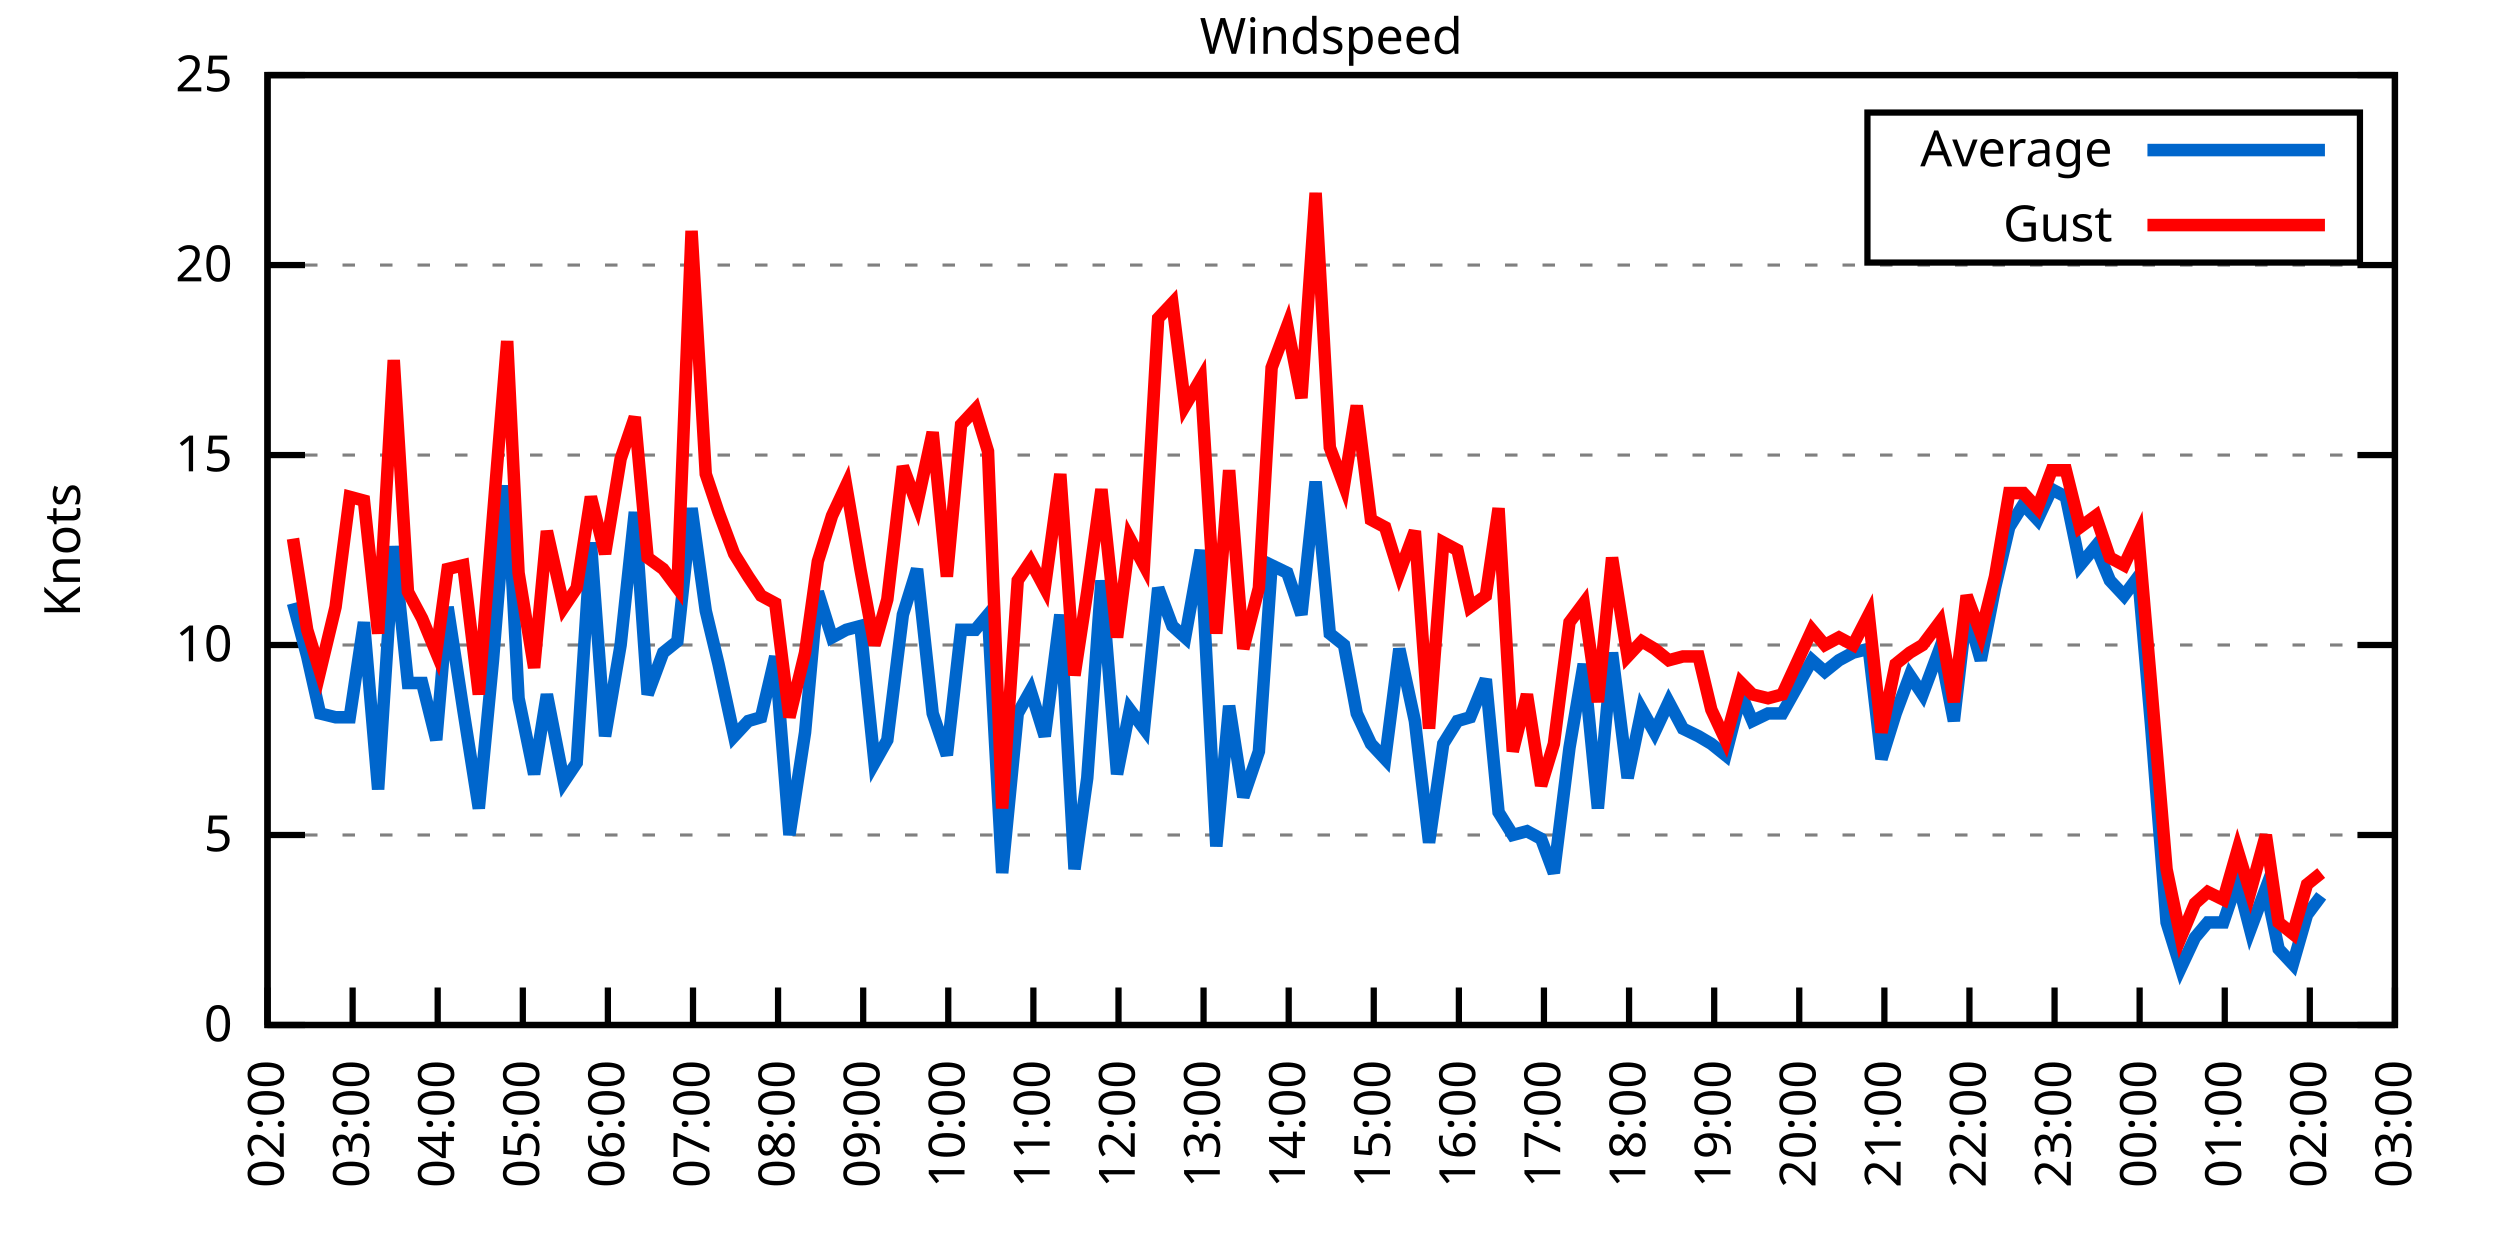
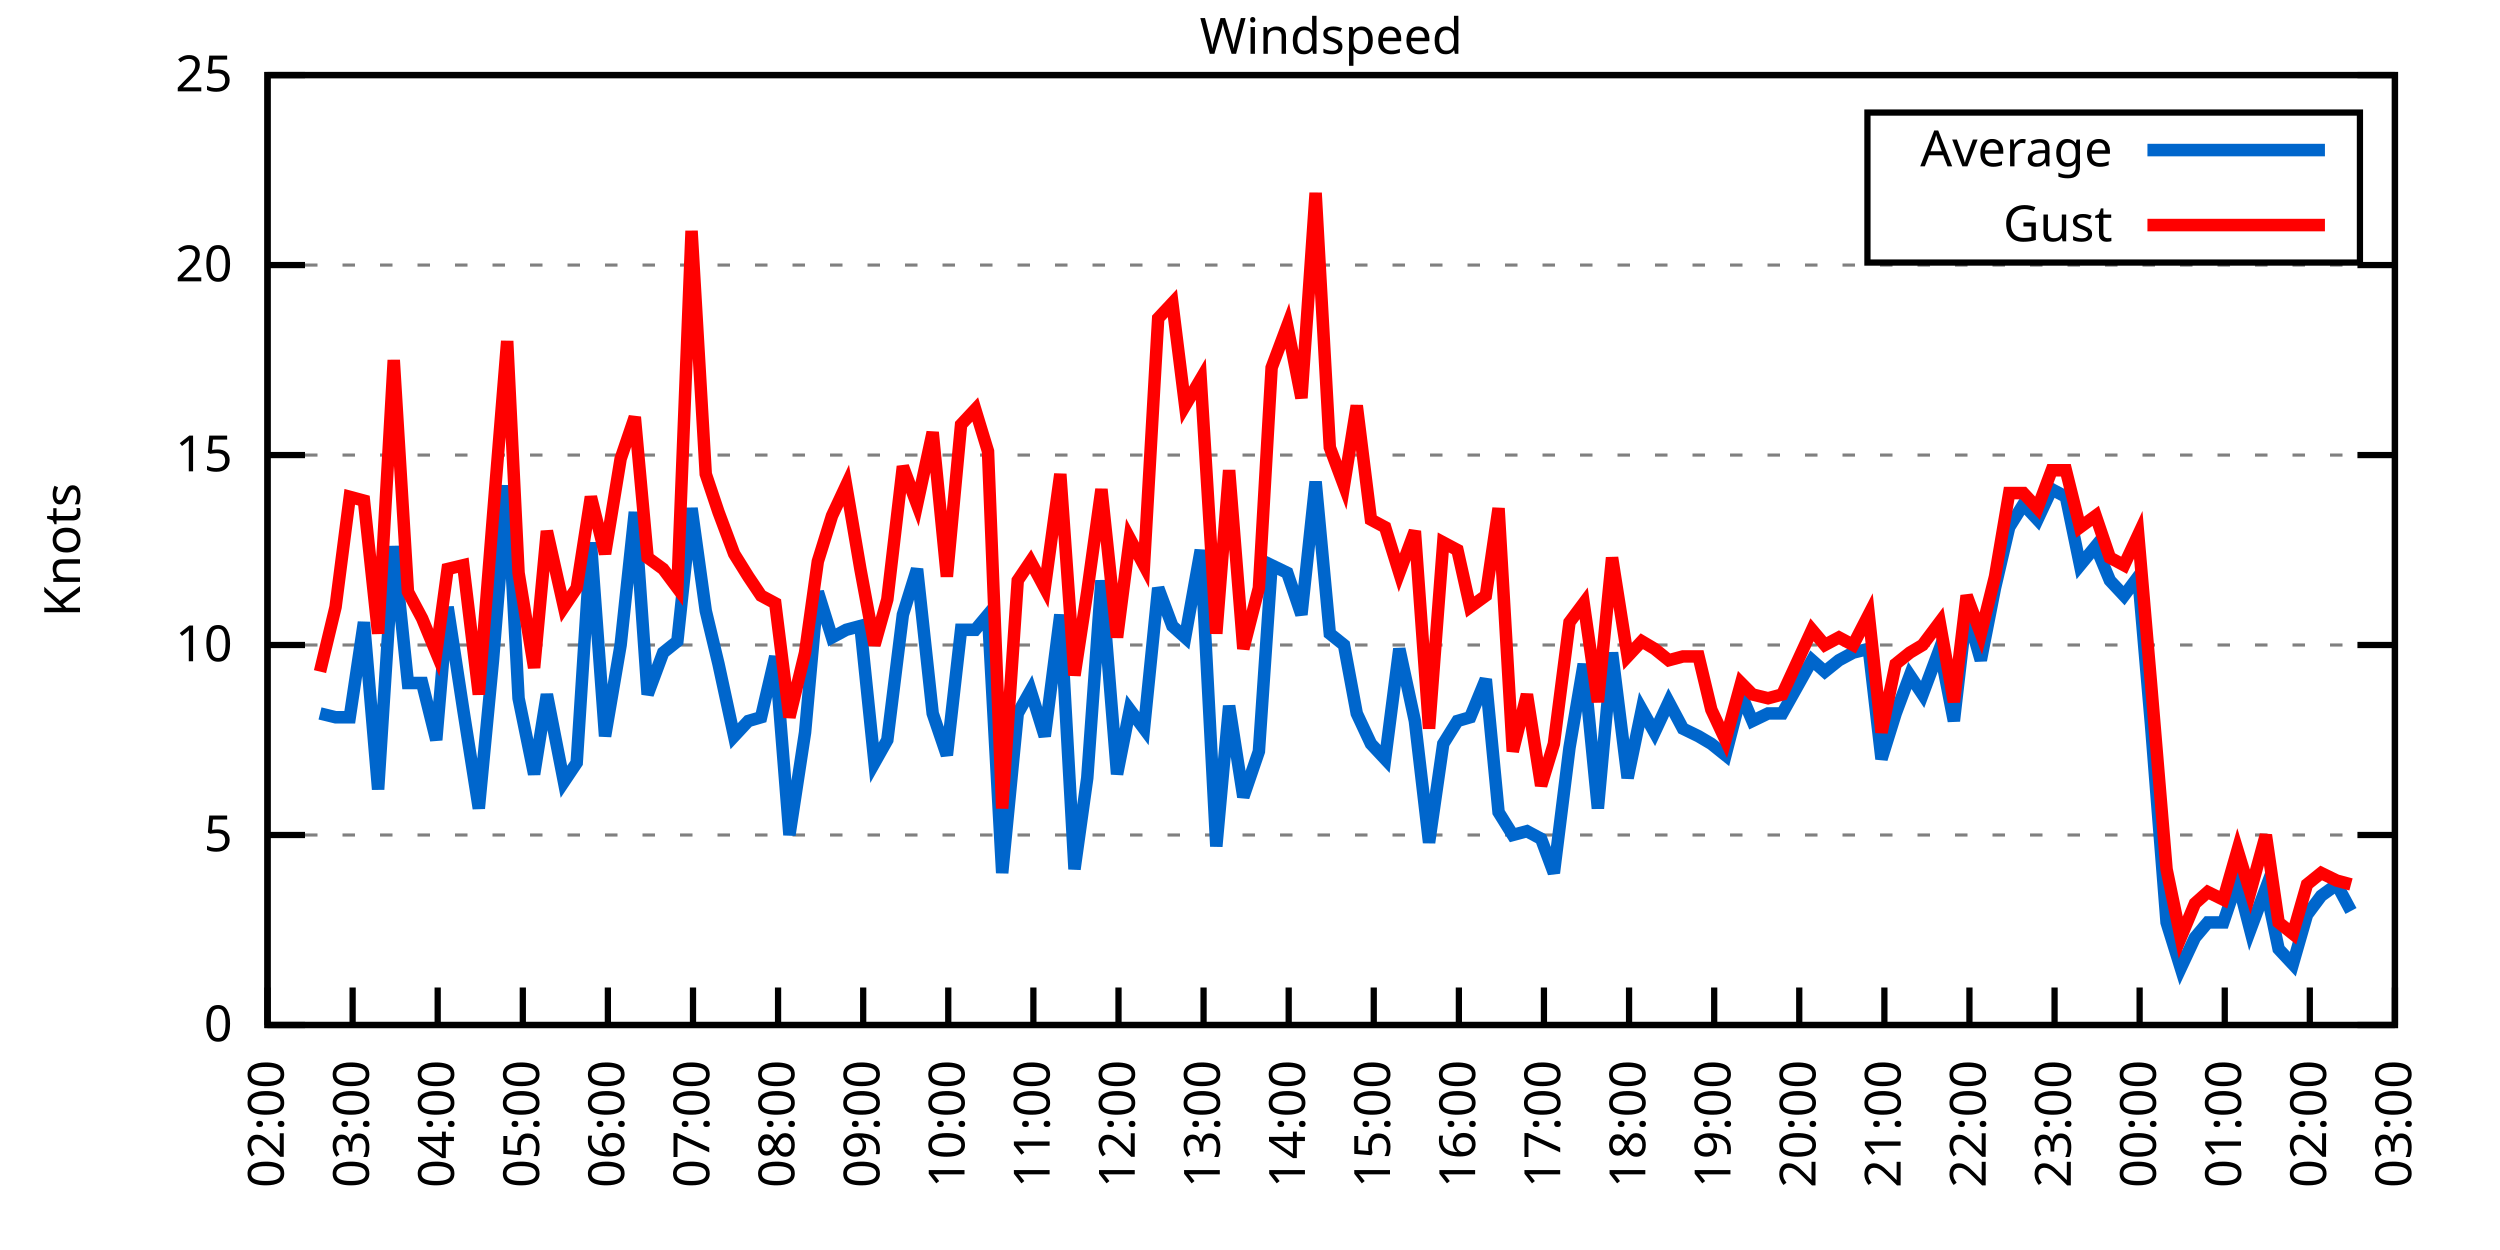
<svg xmlns="http://www.w3.org/2000/svg" xmlns:xlink="http://www.w3.org/1999/xlink" width="400" height="200" viewBox="0 0 400 200">
  <g id="gnuplot_canvas">
    <rect x="0" y="0" width="400" height="200" fill="none" />
    <defs>
      <circle id="gpDot" r="0.5" stroke-width="0.5" stroke="currentColor" />
      <path id="gpPt0" stroke-width="0.333" stroke="currentColor" d="M-1,0 h2 M0,-1 v2" />
      <path id="gpPt1" stroke-width="0.333" stroke="currentColor" d="M-1,-1 L1,1 M1,-1 L-1,1" />
      <path id="gpPt2" stroke-width="0.333" stroke="currentColor" d="M-1,0 L1,0 M0,-1 L0,1 M-1,-1 L1,1 M-1,1 L1,-1" />
      <rect id="gpPt3" stroke-width="0.333" stroke="currentColor" x="-1" y="-1" width="2" height="2" />
      <rect id="gpPt4" stroke-width="0.333" stroke="currentColor" fill="currentColor" x="-1" y="-1" width="2" height="2" />
      <circle id="gpPt5" stroke-width="0.333" stroke="currentColor" cx="0" cy="0" r="1" />
      <use xlink:href="#gpPt5" id="gpPt6" fill="currentColor" stroke="none" />
      <path id="gpPt7" stroke-width="0.333" stroke="currentColor" d="M0,-1.33 L-1.33,0.67 L1.33,0.67 z" />
      <use xlink:href="#gpPt7" id="gpPt8" fill="currentColor" stroke="none" />
      <use xlink:href="#gpPt7" id="gpPt9" stroke="currentColor" transform="rotate(180)" />
      <use xlink:href="#gpPt9" id="gpPt10" fill="currentColor" stroke="none" />
      <use xlink:href="#gpPt3" id="gpPt11" stroke="currentColor" transform="rotate(45)" />
      <use xlink:href="#gpPt11" id="gpPt12" fill="currentColor" stroke="none" />
      <path id="gpPt13" stroke-width="0.333" stroke="currentColor" d="M0,1.330 L1.265,0.411 L0.782,-1.067 L-0.782,-1.076 L-1.265,0.411 z" />
      <use xlink:href="#gpPt13" id="gpPt14" fill="currentColor" stroke="none" />
      <filter id="textbox" filterUnits="objectBoundingBox" x="0" y="0" height="1" width="1">
        <feFlood flood-color="white" flood-opacity="1" result="bgnd" />
        <feComposite in="SourceGraphic" in2="bgnd" operator="atop" />
      </filter>
      <filter id="greybox" filterUnits="objectBoundingBox" x="0" y="0" height="1" width="1">
        <feFlood flood-color="lightgrey" flood-opacity="1" result="grey" />
        <feComposite in="SourceGraphic" in2="grey" operator="atop" />
      </filter>
    </defs>
    <g fill="none" color="white" stroke="currentColor" stroke-width="1.00" stroke-linecap="butt" stroke-linejoin="miter">
</g>
    <g fill="none" color="black" stroke="currentColor" stroke-width="1.00" stroke-linecap="butt" stroke-linejoin="miter">
      <g stroke="none" shape-rendering="crispEdges">
        <polygon fill="rgb(255, 255, 255)" points="42.80,164.00 383.18,164.00 383.18,12.02 42.80,12.02 " />
      </g>
    </g>
    <g fill="none" color="black" stroke="currentColor" stroke-width="1.00" stroke-linecap="butt" stroke-linejoin="miter">
</g>
    <g fill="none" color="black" stroke="black" stroke-width="0.50" stroke-linecap="butt" stroke-linejoin="miter">
</g>
    <g fill="none" color="gray" stroke="currentColor" stroke-width="0.50" stroke-linecap="butt" stroke-linejoin="miter">
      <path stroke="gray" stroke-dasharray="2,4" class="gridline" d="M42.80,164.00 L383.19,164.00  " />
    </g>
    <g fill="none" color="gray" stroke="gray" stroke-width="1.00" stroke-linecap="butt" stroke-linejoin="miter">
</g>
    <g fill="none" color="black" stroke="currentColor" stroke-width="1.00" stroke-linecap="butt" stroke-linejoin="miter">
      <path stroke="black" d="M42.80,164.00 L48.80,164.00 M383.19,164.00 L377.19,164.00  " />
      <g transform="translate(37.20,166.60)" stroke="none" fill="black" font-family="Sans" font-size="8.00" text-anchor="end">
        <text>
          <tspan font-family="Sans"> 0</tspan>
        </text>
      </g>
    </g>
    <g fill="none" color="black" stroke="currentColor" stroke-width="1.00" stroke-linecap="butt" stroke-linejoin="miter">
</g>
    <g fill="none" color="black" stroke="black" stroke-width="0.50" stroke-linecap="butt" stroke-linejoin="miter">
</g>
    <g fill="none" color="gray" stroke="currentColor" stroke-width="0.50" stroke-linecap="butt" stroke-linejoin="miter">
      <path stroke="gray" stroke-dasharray="2,4" class="gridline" d="M42.80,133.60 L383.19,133.60  " />
    </g>
    <g fill="none" color="gray" stroke="gray" stroke-width="1.00" stroke-linecap="butt" stroke-linejoin="miter">
</g>
    <g fill="none" color="black" stroke="currentColor" stroke-width="1.00" stroke-linecap="butt" stroke-linejoin="miter">
      <path stroke="black" d="M42.80,133.60 L48.80,133.60 M383.19,133.60 L377.19,133.60  " />
      <g transform="translate(37.20,136.20)" stroke="none" fill="black" font-family="Sans" font-size="8.00" text-anchor="end">
        <text>
          <tspan font-family="Sans"> 5</tspan>
        </text>
      </g>
    </g>
    <g fill="none" color="black" stroke="currentColor" stroke-width="1.00" stroke-linecap="butt" stroke-linejoin="miter">
</g>
    <g fill="none" color="black" stroke="black" stroke-width="0.50" stroke-linecap="butt" stroke-linejoin="miter">
</g>
    <g fill="none" color="gray" stroke="currentColor" stroke-width="0.50" stroke-linecap="butt" stroke-linejoin="miter">
      <path stroke="gray" stroke-dasharray="2,4" class="gridline" d="M42.80,103.20 L383.19,103.20  " />
    </g>
    <g fill="none" color="gray" stroke="gray" stroke-width="1.00" stroke-linecap="butt" stroke-linejoin="miter">
</g>
    <g fill="none" color="black" stroke="currentColor" stroke-width="1.00" stroke-linecap="butt" stroke-linejoin="miter">
      <path stroke="black" d="M42.80,103.20 L48.80,103.20 M383.19,103.20 L377.19,103.20  " />
      <g transform="translate(37.20,105.80)" stroke="none" fill="black" font-family="Sans" font-size="8.00" text-anchor="end">
        <text>
          <tspan font-family="Sans"> 10</tspan>
        </text>
      </g>
    </g>
    <g fill="none" color="black" stroke="currentColor" stroke-width="1.00" stroke-linecap="butt" stroke-linejoin="miter">
</g>
    <g fill="none" color="black" stroke="black" stroke-width="0.50" stroke-linecap="butt" stroke-linejoin="miter">
</g>
    <g fill="none" color="gray" stroke="currentColor" stroke-width="0.50" stroke-linecap="butt" stroke-linejoin="miter">
      <path stroke="gray" stroke-dasharray="2,4" class="gridline" d="M42.80,72.81 L383.19,72.81  " />
    </g>
    <g fill="none" color="gray" stroke="gray" stroke-width="1.00" stroke-linecap="butt" stroke-linejoin="miter">
</g>
    <g fill="none" color="black" stroke="currentColor" stroke-width="1.00" stroke-linecap="butt" stroke-linejoin="miter">
      <path stroke="black" d="M42.80,72.81 L48.80,72.81 M383.19,72.81 L377.19,72.81  " />
      <g transform="translate(37.20,75.41)" stroke="none" fill="black" font-family="Sans" font-size="8.00" text-anchor="end">
        <text>
          <tspan font-family="Sans"> 15</tspan>
        </text>
      </g>
    </g>
    <g fill="none" color="black" stroke="currentColor" stroke-width="1.00" stroke-linecap="butt" stroke-linejoin="miter">
</g>
    <g fill="none" color="black" stroke="black" stroke-width="0.50" stroke-linecap="butt" stroke-linejoin="miter">
</g>
    <g fill="none" color="gray" stroke="currentColor" stroke-width="0.50" stroke-linecap="butt" stroke-linejoin="miter">
      <path stroke="gray" stroke-dasharray="2,4" class="gridline" d="M42.80,42.41 L383.19,42.41  " />
    </g>
    <g fill="none" color="gray" stroke="gray" stroke-width="1.00" stroke-linecap="butt" stroke-linejoin="miter">
</g>
    <g fill="none" color="black" stroke="currentColor" stroke-width="1.00" stroke-linecap="butt" stroke-linejoin="miter">
      <path stroke="black" d="M42.80,42.41 L48.80,42.41 M383.19,42.41 L377.19,42.41  " />
      <g transform="translate(37.20,45.01)" stroke="none" fill="black" font-family="Sans" font-size="8.00" text-anchor="end">
        <text>
          <tspan font-family="Sans"> 20</tspan>
        </text>
      </g>
    </g>
    <g fill="none" color="black" stroke="currentColor" stroke-width="1.00" stroke-linecap="butt" stroke-linejoin="miter">
</g>
    <g fill="none" color="black" stroke="black" stroke-width="0.50" stroke-linecap="butt" stroke-linejoin="miter">
</g>
    <g fill="none" color="gray" stroke="currentColor" stroke-width="0.50" stroke-linecap="butt" stroke-linejoin="miter">
      <path stroke="gray" stroke-dasharray="2,4" class="gridline" d="M42.80,12.01 L383.19,12.01  " />
    </g>
    <g fill="none" color="gray" stroke="gray" stroke-width="1.00" stroke-linecap="butt" stroke-linejoin="miter">
</g>
    <g fill="none" color="black" stroke="currentColor" stroke-width="1.00" stroke-linecap="butt" stroke-linejoin="miter">
      <path stroke="black" d="M42.80,12.01 L48.80,12.01 M383.19,12.01 L377.19,12.01  " />
      <g transform="translate(37.20,14.61)" stroke="none" fill="black" font-family="Sans" font-size="8.00" text-anchor="end">
        <text>
          <tspan font-family="Sans"> 25</tspan>
        </text>
      </g>
    </g>
    <g fill="none" color="black" stroke="currentColor" stroke-width="1.00" stroke-linecap="butt" stroke-linejoin="miter">
      <path stroke="black" d="M42.80,164.00 L42.80,158.00  " />
      <g transform="translate(45.40,169.60) rotate(270.00)" stroke="none" fill="black" font-family="Sans" font-size="8.00" text-anchor="end">
        <text>
          <tspan font-family="Sans">02:00</tspan>
        </text>
      </g>
    </g>
    <g fill="none" color="black" stroke="currentColor" stroke-width="1.00" stroke-linecap="butt" stroke-linejoin="miter">
      <path stroke="black" d="M56.42,164.00 L56.42,158.00  " />
      <g transform="translate(59.02,169.60) rotate(270.00)" stroke="none" fill="black" font-family="Sans" font-size="8.00" text-anchor="end">
        <text>
          <tspan font-family="Sans">03:00</tspan>
        </text>
      </g>
    </g>
    <g fill="none" color="black" stroke="currentColor" stroke-width="1.00" stroke-linecap="butt" stroke-linejoin="miter">
      <path stroke="black" d="M70.03,164.00 L70.03,158.00  " />
      <g transform="translate(72.63,169.60) rotate(270.00)" stroke="none" fill="black" font-family="Sans" font-size="8.00" text-anchor="end">
        <text>
          <tspan font-family="Sans">04:00</tspan>
        </text>
      </g>
    </g>
    <g fill="none" color="black" stroke="currentColor" stroke-width="1.00" stroke-linecap="butt" stroke-linejoin="miter">
      <path stroke="black" d="M83.65,164.00 L83.65,158.00  " />
      <g transform="translate(86.25,169.60) rotate(270.00)" stroke="none" fill="black" font-family="Sans" font-size="8.00" text-anchor="end">
        <text>
          <tspan font-family="Sans">05:00</tspan>
        </text>
      </g>
    </g>
    <g fill="none" color="black" stroke="currentColor" stroke-width="1.00" stroke-linecap="butt" stroke-linejoin="miter">
      <path stroke="black" d="M97.26,164.00 L97.26,158.00  " />
      <g transform="translate(99.86,169.60) rotate(270.00)" stroke="none" fill="black" font-family="Sans" font-size="8.00" text-anchor="end">
        <text>
          <tspan font-family="Sans">06:00</tspan>
        </text>
      </g>
    </g>
    <g fill="none" color="black" stroke="currentColor" stroke-width="1.00" stroke-linecap="butt" stroke-linejoin="miter">
      <path stroke="black" d="M110.88,164.00 L110.88,158.00  " />
      <g transform="translate(113.48,169.60) rotate(270.00)" stroke="none" fill="black" font-family="Sans" font-size="8.00" text-anchor="end">
        <text>
          <tspan font-family="Sans">07:00</tspan>
        </text>
      </g>
    </g>
    <g fill="none" color="black" stroke="currentColor" stroke-width="1.00" stroke-linecap="butt" stroke-linejoin="miter">
      <path stroke="black" d="M124.49,164.00 L124.49,158.00  " />
      <g transform="translate(127.09,169.60) rotate(270.00)" stroke="none" fill="black" font-family="Sans" font-size="8.00" text-anchor="end">
        <text>
          <tspan font-family="Sans">08:00</tspan>
        </text>
      </g>
    </g>
    <g fill="none" color="black" stroke="currentColor" stroke-width="1.00" stroke-linecap="butt" stroke-linejoin="miter">
      <path stroke="black" d="M138.11,164.00 L138.11,158.00  " />
      <g transform="translate(140.71,169.60) rotate(270.00)" stroke="none" fill="black" font-family="Sans" font-size="8.00" text-anchor="end">
        <text>
          <tspan font-family="Sans">09:00</tspan>
        </text>
      </g>
    </g>
    <g fill="none" color="black" stroke="currentColor" stroke-width="1.00" stroke-linecap="butt" stroke-linejoin="miter">
      <path stroke="black" d="M151.72,164.00 L151.72,158.00  " />
      <g transform="translate(154.32,169.60) rotate(270.00)" stroke="none" fill="black" font-family="Sans" font-size="8.00" text-anchor="end">
        <text>
          <tspan font-family="Sans">10:00</tspan>
        </text>
      </g>
    </g>
    <g fill="none" color="black" stroke="currentColor" stroke-width="1.00" stroke-linecap="butt" stroke-linejoin="miter">
      <path stroke="black" d="M165.34,164.00 L165.34,158.00  " />
      <g transform="translate(167.94,169.60) rotate(270.00)" stroke="none" fill="black" font-family="Sans" font-size="8.00" text-anchor="end">
        <text>
          <tspan font-family="Sans">11:00</tspan>
        </text>
      </g>
    </g>
    <g fill="none" color="black" stroke="currentColor" stroke-width="1.00" stroke-linecap="butt" stroke-linejoin="miter">
      <path stroke="black" d="M178.96,164.00 L178.96,158.00  " />
      <g transform="translate(181.56,169.60) rotate(270.00)" stroke="none" fill="black" font-family="Sans" font-size="8.00" text-anchor="end">
        <text>
          <tspan font-family="Sans">12:00</tspan>
        </text>
      </g>
    </g>
    <g fill="none" color="black" stroke="currentColor" stroke-width="1.00" stroke-linecap="butt" stroke-linejoin="miter">
      <path stroke="black" d="M192.57,164.00 L192.57,158.00  " />
      <g transform="translate(195.17,169.60) rotate(270.00)" stroke="none" fill="black" font-family="Sans" font-size="8.00" text-anchor="end">
        <text>
          <tspan font-family="Sans">13:00</tspan>
        </text>
      </g>
    </g>
    <g fill="none" color="black" stroke="currentColor" stroke-width="1.00" stroke-linecap="butt" stroke-linejoin="miter">
      <path stroke="black" d="M206.19,164.00 L206.19,158.00  " />
      <g transform="translate(208.79,169.60) rotate(270.00)" stroke="none" fill="black" font-family="Sans" font-size="8.00" text-anchor="end">
        <text>
          <tspan font-family="Sans">14:00</tspan>
        </text>
      </g>
    </g>
    <g fill="none" color="black" stroke="currentColor" stroke-width="1.00" stroke-linecap="butt" stroke-linejoin="miter">
      <path stroke="black" d="M219.80,164.00 L219.80,158.00  " />
      <g transform="translate(222.40,169.60) rotate(270.00)" stroke="none" fill="black" font-family="Sans" font-size="8.00" text-anchor="end">
        <text>
          <tspan font-family="Sans">15:00</tspan>
        </text>
      </g>
    </g>
    <g fill="none" color="black" stroke="currentColor" stroke-width="1.00" stroke-linecap="butt" stroke-linejoin="miter">
      <path stroke="black" d="M233.42,164.00 L233.42,158.00  " />
      <g transform="translate(236.02,169.60) rotate(270.00)" stroke="none" fill="black" font-family="Sans" font-size="8.00" text-anchor="end">
        <text>
          <tspan font-family="Sans">16:00</tspan>
        </text>
      </g>
    </g>
    <g fill="none" color="black" stroke="currentColor" stroke-width="1.00" stroke-linecap="butt" stroke-linejoin="miter">
      <path stroke="black" d="M247.03,164.00 L247.03,158.00  " />
      <g transform="translate(249.63,169.60) rotate(270.00)" stroke="none" fill="black" font-family="Sans" font-size="8.00" text-anchor="end">
        <text>
          <tspan font-family="Sans">17:00</tspan>
        </text>
      </g>
    </g>
    <g fill="none" color="black" stroke="currentColor" stroke-width="1.00" stroke-linecap="butt" stroke-linejoin="miter">
      <path stroke="black" d="M260.65,164.00 L260.65,158.00  " />
      <g transform="translate(263.25,169.60) rotate(270.00)" stroke="none" fill="black" font-family="Sans" font-size="8.00" text-anchor="end">
        <text>
          <tspan font-family="Sans">18:00</tspan>
        </text>
      </g>
    </g>
    <g fill="none" color="black" stroke="currentColor" stroke-width="1.00" stroke-linecap="butt" stroke-linejoin="miter">
      <path stroke="black" d="M274.27,164.00 L274.27,158.00  " />
      <g transform="translate(276.87,169.60) rotate(270.00)" stroke="none" fill="black" font-family="Sans" font-size="8.00" text-anchor="end">
        <text>
          <tspan font-family="Sans">19:00</tspan>
        </text>
      </g>
    </g>
    <g fill="none" color="black" stroke="currentColor" stroke-width="1.00" stroke-linecap="butt" stroke-linejoin="miter">
      <path stroke="black" d="M287.88,164.00 L287.88,158.00  " />
      <g transform="translate(290.48,169.60) rotate(270.00)" stroke="none" fill="black" font-family="Sans" font-size="8.00" text-anchor="end">
        <text>
          <tspan font-family="Sans">20:00</tspan>
        </text>
      </g>
    </g>
    <g fill="none" color="black" stroke="currentColor" stroke-width="1.00" stroke-linecap="butt" stroke-linejoin="miter">
      <path stroke="black" d="M301.50,164.00 L301.50,158.00  " />
      <g transform="translate(304.10,169.60) rotate(270.00)" stroke="none" fill="black" font-family="Sans" font-size="8.00" text-anchor="end">
        <text>
          <tspan font-family="Sans">21:00</tspan>
        </text>
      </g>
    </g>
    <g fill="none" color="black" stroke="currentColor" stroke-width="1.00" stroke-linecap="butt" stroke-linejoin="miter">
      <path stroke="black" d="M315.11,164.00 L315.11,158.00  " />
      <g transform="translate(317.71,169.60) rotate(270.00)" stroke="none" fill="black" font-family="Sans" font-size="8.00" text-anchor="end">
        <text>
          <tspan font-family="Sans">22:00</tspan>
        </text>
      </g>
    </g>
    <g fill="none" color="black" stroke="currentColor" stroke-width="1.00" stroke-linecap="butt" stroke-linejoin="miter">
      <path stroke="black" d="M328.73,164.00 L328.73,158.00  " />
      <g transform="translate(331.33,169.60) rotate(270.00)" stroke="none" fill="black" font-family="Sans" font-size="8.00" text-anchor="end">
        <text>
          <tspan font-family="Sans">23:00</tspan>
        </text>
      </g>
    </g>
    <g fill="none" color="black" stroke="currentColor" stroke-width="1.00" stroke-linecap="butt" stroke-linejoin="miter">
      <path stroke="black" d="M342.34,164.00 L342.34,158.00  " />
      <g transform="translate(344.94,169.60) rotate(270.00)" stroke="none" fill="black" font-family="Sans" font-size="8.00" text-anchor="end">
        <text>
          <tspan font-family="Sans">00:00</tspan>
        </text>
      </g>
    </g>
    <g fill="none" color="black" stroke="currentColor" stroke-width="1.00" stroke-linecap="butt" stroke-linejoin="miter">
      <path stroke="black" d="M355.96,164.00 L355.96,158.00  " />
      <g transform="translate(358.56,169.60) rotate(270.00)" stroke="none" fill="black" font-family="Sans" font-size="8.00" text-anchor="end">
        <text>
          <tspan font-family="Sans">01:00</tspan>
        </text>
      </g>
    </g>
    <g fill="none" color="black" stroke="currentColor" stroke-width="1.00" stroke-linecap="butt" stroke-linejoin="miter">
      <path stroke="black" d="M369.57,164.00 L369.57,158.00  " />
      <g transform="translate(372.17,169.60) rotate(270.00)" stroke="none" fill="black" font-family="Sans" font-size="8.00" text-anchor="end">
        <text>
          <tspan font-family="Sans">02:00</tspan>
        </text>
      </g>
    </g>
    <g fill="none" color="black" stroke="currentColor" stroke-width="1.00" stroke-linecap="butt" stroke-linejoin="miter">
      <path stroke="black" d="M383.19,164.00 L383.19,158.00  " />
      <g transform="translate(385.79,169.60) rotate(270.00)" stroke="none" fill="black" font-family="Sans" font-size="8.00" text-anchor="end">
        <text>
          <tspan font-family="Sans">03:00</tspan>
        </text>
      </g>
    </g>
    <g fill="none" color="black" stroke="currentColor" stroke-width="1.00" stroke-linecap="butt" stroke-linejoin="miter">
</g>
    <g fill="none" color="black" stroke="currentColor" stroke-width="1.00" stroke-linecap="butt" stroke-linejoin="miter">
      <path stroke="black" d="M42.80,12.01 L42.80,164.00 L383.19,164.00 L383.19,12.01 L42.80,12.01 Z  " />
    </g>
    <g fill="none" color="black" stroke="currentColor" stroke-width="1.00" stroke-linecap="butt" stroke-linejoin="miter">
</g>
    <g fill="none" color="black" stroke="currentColor" stroke-width="1.00" stroke-linecap="butt" stroke-linejoin="miter">
      <path stroke="black" d="M298.79,42.01 L298.79,18.01 L377.59,18.01 L377.59,42.01 L298.79,42.01 Z  " />
    </g>
    <g id="Windspeed_plot_1">
      <g fill="none" color="white" stroke="black" stroke-width="2.00" stroke-linecap="butt" stroke-linejoin="miter">
</g>
      <g fill="none" color="black" stroke="currentColor" stroke-width="2.00" stroke-linecap="butt" stroke-linejoin="miter">
        <g transform="translate(337.99,26.61)" stroke="none" fill="black" font-family="Sans" font-size="8.00" text-anchor="end">
          <text>
            <tspan font-family="Sans">Average</tspan>
          </text>
        </g>
      </g>
      <g fill="none" color="black" stroke="currentColor" stroke-width="2.00" stroke-linecap="butt" stroke-linejoin="miter">
-         <path stroke="rgb(  0, 102, 204)" d="M343.59,24.01 L371.99,24.01 M46.88,96.52 L49.15,105.03 L51.20,114.15 L53.69,114.76 L55.96,114.76 L58.23,99.56   L60.50,126.31 L63.00,87.40 L65.27,109.28 L67.54,109.28 L69.80,118.40 L71.62,97.12 L74.12,113.54 L76.61,129.35   L78.88,105.64 L81.15,77.67 L82.97,111.72 L85.46,123.87 L87.50,111.11 L90.23,125.09 L92.27,122.05 L94.54,86.79   L96.81,117.80 L99.30,103.20 L101.57,81.93 L103.62,111.11 L106.11,104.42 L108.38,102.60 L110.65,81.32 L112.92,97.73   L114.96,106.24 L117.46,117.80 L119.73,115.36 L121.77,114.76 L124.04,105.03 L126.31,133.60 L128.81,117.19 L130.85,94.69   L133.12,101.99 L135.39,100.77 L137.66,100.16 L139.92,122.05 L141.97,118.40 L144.46,98.34 L146.73,91.04 L149.23,114.15   L151.50,120.83 L153.77,100.77 L156.04,100.77 L158.08,98.34 L160.35,139.68 L162.84,114.15 L164.89,110.50 L167.16,117.80   L169.65,98.34 L171.92,139.07 L173.96,124.48 L176.23,92.87 L178.73,123.87 L180.77,113.54 L183.04,116.58 L185.31,94.08   L187.58,100.16 L189.62,101.99 L192.12,88.00 L194.61,135.43 L196.66,112.93 L198.93,127.52 L201.42,120.23 L203.46,90.44   L205.96,91.65 L208.23,98.34 L210.50,77.06 L212.77,101.38 L215.04,103.20 L217.08,114.15 L219.35,119.01 L221.62,121.44   L223.89,103.81 L226.38,115.36 L228.65,134.82 L230.92,119.01 L233.19,115.36 L235.23,114.76 L237.73,108.68 L239.77,129.95   L242.04,133.60 L244.31,132.99 L246.58,134.21 L248.62,139.68 L251.12,119.62 L253.39,106.24 L255.66,129.35 L257.93,104.42   L260.42,124.48 L262.69,113.54 L264.73,117.19 L267.00,112.32 L269.27,116.58 L271.77,117.80 L273.81,119.01 L276.08,120.83   L278.58,111.11 L280.39,115.36 L282.89,114.15 L285.16,114.15 L289.92,105.64 L291.97,107.46 L294.23,105.64 L296.50,104.42   L299.00,103.81 L301.04,121.44 L303.31,114.15 L305.58,108.07 L307.62,111.11 L310.35,103.81 L312.62,115.36 L314.66,97.73   L316.93,105.64 L319.20,94.08 L321.47,84.36 L323.74,80.71 L326.00,83.14 L328.27,78.28 L330.54,79.49 L332.81,90.44   L335.31,87.40 L337.58,92.87 L339.85,95.30 L342.12,92.26 L344.16,115.97 L346.65,147.59 L348.92,154.88 L351.19,150.02   L353.24,147.59 L355.73,147.59 L358.00,140.90 L360.04,148.80 L362.54,142.11 L364.58,151.84 L366.85,154.27 L369.12,146.37   L371.39,143.33  " />
+         <path stroke="rgb(  0, 102, 204)" d="M343.59,24.01 L371.99,24.01 M51.20,114.15 L53.69,114.76 L55.96,114.76 L58.23,99.56 L60.50,126.31 L63.00,87.40   L65.27,109.28 L67.54,109.28 L69.80,118.40 L71.62,97.12 L74.12,113.54 L76.61,129.35 L78.88,105.64 L81.15,77.67   L82.97,111.72 L85.46,123.87 L87.50,111.11 L90.23,125.09 L92.27,122.05 L94.54,86.79 L96.81,117.80 L99.30,103.20   L101.57,81.93 L103.62,111.11 L106.11,104.42 L108.38,102.60 L110.65,81.32 L112.92,97.73 L114.96,106.24 L117.46,117.80   L119.73,115.36 L121.77,114.76 L124.04,105.03 L126.31,133.60 L128.81,117.19 L130.85,94.69 L133.12,101.99 L135.39,100.77   L137.66,100.16 L139.92,122.05 L141.97,118.40 L144.46,98.34 L146.73,91.04 L149.23,114.15 L151.50,120.83 L153.77,100.77   L156.04,100.77 L158.08,98.34 L160.35,139.68 L162.84,114.15 L164.89,110.50 L167.16,117.80 L169.65,98.34 L171.92,139.07   L173.96,124.48 L176.23,92.87 L178.73,123.87 L180.77,113.54 L183.04,116.58 L185.31,94.08 L187.58,100.16 L189.62,101.99   L192.12,88.00 L194.61,135.43 L196.66,112.93 L198.93,127.52 L201.42,120.23 L203.46,90.44 L205.96,91.65 L208.23,98.34   L210.50,77.06 L212.77,101.38 L215.04,103.20 L217.08,114.15 L219.35,119.01 L221.62,121.44 L223.89,103.81 L226.38,115.36   L228.65,134.82 L230.92,119.01 L233.19,115.36 L235.23,114.76 L237.73,108.68 L239.77,129.95 L242.04,133.60 L244.31,132.99   L246.58,134.21 L248.62,139.68 L251.12,119.62 L253.39,106.24 L255.66,129.35 L257.93,104.42 L260.42,124.48 L262.69,113.54   L264.73,117.19 L267.00,112.32 L269.27,116.58 L271.77,117.80 L273.81,119.01 L276.08,120.83 L278.58,111.11 L280.39,115.36   L282.89,114.15 L285.16,114.15 L289.92,105.64 L291.97,107.46 L294.23,105.64 L296.50,104.42 L299.00,103.81 L301.04,121.44   L303.31,114.15 L305.58,108.07 L307.62,111.11 L310.35,103.81 L312.62,115.36 L314.66,97.73 L316.93,105.64 L319.20,94.08   L321.47,84.36 L323.74,80.71 L326.00,83.14 L328.27,78.28 L330.54,79.49 L332.81,90.44 L335.31,87.40 L337.58,92.87   L339.85,95.30 L342.12,92.26 L344.16,115.97 L346.65,147.59 L348.92,154.88 L351.19,150.02 L353.24,147.59 L355.73,147.59   L358.00,140.90 L360.04,148.80 L362.54,142.11 L364.58,151.84 L366.85,154.27 L369.12,146.37 L371.39,143.33 L373.89,141.51   L376.16,145.76  " />
      </g>
    </g>
    <g id="Windspeed_plot_2">
      <g fill="none" color="black" stroke="currentColor" stroke-width="2.00" stroke-linecap="butt" stroke-linejoin="miter">
        <g transform="translate(337.99,38.61)" stroke="none" fill="black" font-family="Sans" font-size="8.00" text-anchor="end">
          <text>
            <tspan font-family="Sans">Gust</tspan>
          </text>
        </g>
      </g>
      <g fill="none" color="black" stroke="currentColor" stroke-width="2.00" stroke-linecap="butt" stroke-linejoin="miter">
-         <path stroke="rgb(255,   0,   0)" d="M343.59,36.01 L371.99,36.01 M46.88,86.18 L49.15,100.77 L51.20,107.46 L53.69,97.12 L55.96,79.49 L58.23,80.10   L60.50,101.38 L63.00,57.61 L65.27,94.69 L67.54,98.95 L69.80,104.42 L71.62,91.04 L74.12,90.44 L76.61,111.11   L78.88,82.53 L81.15,54.57 L82.97,91.65 L85.46,106.85 L87.50,84.97 L90.23,97.12 L92.27,94.08 L94.54,79.49   L96.81,88.61 L99.30,73.41 L101.57,66.73 L103.62,89.22 L106.11,91.04 L108.38,94.08 L110.65,36.94 L112.92,75.85   L114.96,81.93 L117.46,88.61 L119.73,92.26 L121.77,95.30 L124.04,96.52 L126.31,114.76 L128.81,104.42 L130.85,89.83   L133.12,82.53 L135.39,77.67 L137.66,91.04 L139.92,103.20 L141.97,95.91 L144.46,74.63 L146.73,80.71 L149.23,69.16   L151.50,92.26 L153.77,67.94 L156.04,65.51 L158.08,72.20 L160.35,129.35 L162.84,92.87 L164.89,89.83 L167.16,94.08   L169.65,75.85 L171.92,108.07 L173.96,94.69 L176.23,78.28 L178.73,101.99 L180.77,86.18 L183.04,90.44 L185.31,50.92   L187.58,48.49 L189.62,64.90 L192.12,60.65 L194.61,101.38 L196.66,75.24 L198.93,103.81 L201.42,94.08 L203.46,58.82   L205.96,52.14 L208.23,63.69 L210.50,30.86 L212.77,71.59 L215.04,77.67 L217.08,64.90 L219.35,83.14 L221.62,84.36   L223.89,91.65 L226.38,84.97 L228.65,116.58 L230.92,86.79 L233.19,88.00 L235.23,97.12 L237.73,95.30 L239.77,81.32   L242.04,120.23 L244.31,111.11 L246.58,125.70 L248.62,119.01 L251.12,99.56 L253.39,96.52 L255.66,112.32 L257.93,89.22   L260.42,105.03 L262.69,102.60 L264.73,103.81 L267.00,105.64 L269.27,105.03 L271.77,105.03 L273.81,113.54 L276.08,118.40   L278.58,109.28 L280.39,111.11 L282.89,111.72 L285.16,111.11 L289.92,100.77 L291.97,103.20 L294.23,101.99 L296.50,103.20   L299.00,98.34 L301.04,117.19 L303.31,106.24 L305.58,104.42 L307.62,103.20 L310.35,99.56 L312.62,112.32 L314.66,95.30   L316.93,101.38 L319.20,92.26 L321.47,78.89 L323.74,78.89 L326.00,81.32 L328.27,75.24 L330.54,75.24 L332.81,84.36   L335.31,82.53 L337.58,89.22 L339.85,90.44 L342.12,85.57 L344.16,109.28 L346.65,139.07 L348.92,150.02 L351.19,144.55   L353.24,142.72 L355.73,143.94 L358.00,136.03 L360.04,142.72 L362.54,133.60 L364.58,147.59 L366.85,149.41 L369.12,141.51   L371.39,139.68  " />
+         <path stroke="rgb(255,   0,   0)" d="M343.59,36.01 L371.99,36.01 M51.20,107.46 L53.69,97.12 L55.96,79.49 L58.23,80.10 L60.50,101.38 L63.00,57.61   L65.27,94.69 L67.54,98.95 L69.80,104.42 L71.62,91.04 L74.12,90.44 L76.61,111.11 L78.88,82.53 L81.15,54.57   L82.97,91.65 L85.46,106.85 L87.50,84.97 L90.23,97.12 L92.27,94.08 L94.54,79.49 L96.81,88.61 L99.30,73.41   L101.57,66.73 L103.62,89.22 L106.11,91.04 L108.38,94.08 L110.65,36.94 L112.92,75.85 L114.96,81.93 L117.46,88.61   L119.73,92.26 L121.77,95.30 L124.04,96.52 L126.31,114.76 L128.81,104.42 L130.85,89.83 L133.12,82.53 L135.39,77.67   L137.66,91.04 L139.92,103.20 L141.97,95.91 L144.46,74.63 L146.73,80.71 L149.23,69.16 L151.50,92.26 L153.77,67.94   L156.04,65.51 L158.08,72.20 L160.35,129.35 L162.84,92.87 L164.89,89.83 L167.16,94.08 L169.65,75.85 L171.92,108.07   L173.96,94.69 L176.23,78.28 L178.73,101.99 L180.77,86.18 L183.04,90.44 L185.31,50.92 L187.58,48.49 L189.62,64.90   L192.12,60.65 L194.61,101.38 L196.66,75.24 L198.93,103.81 L201.42,94.08 L203.46,58.82 L205.96,52.14 L208.23,63.69   L210.50,30.86 L212.77,71.59 L215.04,77.67 L217.08,64.90 L219.35,83.14 L221.62,84.36 L223.89,91.65 L226.38,84.97   L228.65,116.58 L230.92,86.79 L233.19,88.00 L235.23,97.12 L237.73,95.30 L239.77,81.32 L242.04,120.23 L244.31,111.11   L246.58,125.70 L248.62,119.01 L251.12,99.56 L253.39,96.52 L255.66,112.32 L257.93,89.22 L260.42,105.03 L262.69,102.60   L264.73,103.81 L267.00,105.64 L269.27,105.03 L271.77,105.03 L273.81,113.54 L276.08,118.40 L278.58,109.28 L280.39,111.11   L282.89,111.72 L285.16,111.11 L289.92,100.77 L291.97,103.20 L294.23,101.99 L296.50,103.20 L299.00,98.34 L301.04,117.19   L303.31,106.24 L305.58,104.42 L307.62,103.20 L310.35,99.56 L312.62,112.32 L314.66,95.30 L316.93,101.38 L319.20,92.26   L321.47,78.89 L323.74,78.89 L326.00,81.32 L328.27,75.24 L330.54,75.24 L332.81,84.36 L335.31,82.53 L337.58,89.22   L339.85,90.44 L342.12,85.57 L344.16,109.28 L346.65,139.07 L348.92,150.02 L351.19,144.55 L353.24,142.72 L355.73,143.94   L358.00,136.03 L360.04,142.72 L362.54,133.60 L364.58,147.59 L366.85,149.41 L369.12,141.51 L371.39,139.68 L373.89,140.90   L376.16,141.51  " />
      </g>
    </g>
    <g fill="none" color="black" stroke="currentColor" stroke-width="2.00" stroke-linecap="butt" stroke-linejoin="miter">
</g>
    <g fill="none" color="black" stroke="black" stroke-width="1.00" stroke-linecap="butt" stroke-linejoin="miter">
</g>
    <g fill="none" color="black" stroke="currentColor" stroke-width="1.00" stroke-linecap="butt" stroke-linejoin="miter">
      <path stroke="black" d="M42.80,12.01 L42.80,164.00 L383.19,164.00 L383.19,12.01 L42.80,12.01 Z  " />
      <g transform="translate(12.80,88.01) rotate(270.00)" stroke="none" fill="black" font-family="Sans" font-size="8.00" text-anchor="middle">
        <text>
          <tspan font-family="Sans">Knots</tspan>
        </text>
      </g>
    </g>
    <g fill="none" color="black" stroke="currentColor" stroke-width="1.00" stroke-linecap="butt" stroke-linejoin="miter">
</g>
    <g fill="none" color="black" stroke="currentColor" stroke-width="1.00" stroke-linecap="butt" stroke-linejoin="miter">
      <g transform="translate(212.99,8.61)" stroke="none" fill="black" font-family="Sans" font-size="8.00" text-anchor="middle">
        <text>
          <tspan font-family="Sans">Windspeed</tspan>
        </text>
      </g>
    </g>
    <g fill="none" color="black" stroke="currentColor" stroke-width="1.00" stroke-linecap="butt" stroke-linejoin="miter">
</g>
  </g>
</svg>
